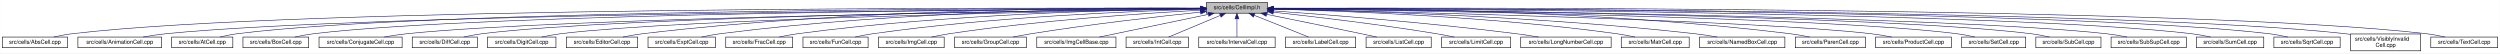
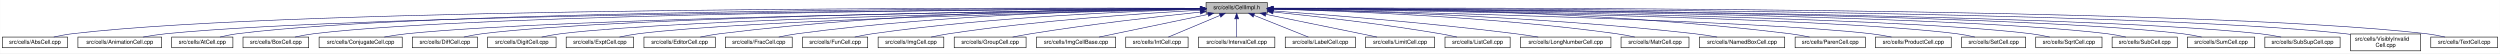
- <svg xmlns="http://www.w3.org/2000/svg" xmlns:xlink="http://www.w3.org/1999/xlink" width="4453pt" height="95pt" viewBox="0.00 0.00 4452.50 95.00">
+ <svg xmlns="http://www.w3.org/2000/svg" xmlns:xlink="http://www.w3.org/1999/xlink" width="4452pt" height="95pt" viewBox="0.00 0.00 4451.50 95.00">
  <g id="graph0" class="graph" transform="scale(1 1) rotate(0) translate(4 91)">
-     <polygon fill="white" stroke="transparent" points="-4,4 -4,-91 4448.5,-91 4448.5,4 -4,4" />
+     <polygon fill="white" stroke="transparent" points="-4,4 -4,-91 4447.5,-91 4447.5,4 -4,4" />
    <g id="node1" class="node">
      <g id="a_node1">
        <a xlink:title="Macros and types used only by cell implementations, not by cell users.">
-           <polygon fill="#bfbfbf" stroke="black" points="2144.5,-67.5 2144.5,-86.5 2253.5,-86.5 2253.5,-67.5 2144.5,-67.5" />
-           <text text-anchor="middle" x="2199" y="-74.5" font-family="Helvetica,sans-Serif" font-size="10.00">src/cells/CellImpl.h</text>
+           <polygon fill="#bfbfbf" stroke="black" points="2143.5,-67.5 2143.5,-86.5 2252.5,-86.5 2252.5,-67.5 2143.5,-67.5" />
+           <text text-anchor="middle" x="2198" y="-74.5" font-family="Helvetica,sans-Serif" font-size="10.00">src/cells/CellImpl.h</text>
        </a>
      </g>
    </g>
    <g id="node2" class="node">
      <g id="a_node2">
        <a xlink:href="AbsCell_8cpp.html" target="_top" xlink:title="This file defines the class AbsCell.">
          <polygon fill="white" stroke="black" points="0,-6 0,-25 116,-25 116,-6 0,-6" />
          <text text-anchor="middle" x="58" y="-13" font-family="Helvetica,sans-Serif" font-size="10.00">src/cells/AbsCell.cpp</text>
        </a>
      </g>
    </g>
    <g id="edge1" class="edge">
-       <path fill="none" stroke="midnightblue" d="M2134.12,-76.26C1828.21,-77.25 527.95,-78.53 125,-31 114.01,-29.7 102.16,-27.44 91.53,-25.07" />
-       <polygon fill="midnightblue" stroke="midnightblue" points="2134.17,-79.76 2144.16,-76.23 2134.15,-72.76 2134.17,-79.76" />
+       <path fill="none" stroke="midnightblue" d="M2133.15,-76.26C1827.39,-77.25 527.75,-78.51 125,-31 114.01,-29.7 102.16,-27.44 91.53,-25.07" />
+       <polygon fill="midnightblue" stroke="midnightblue" points="2133.2,-79.76 2143.18,-76.23 2133.17,-72.76 2133.2,-79.76" />
    </g>
    <g id="node3" class="node">
      <g id="a_node3">
        <a xlink:href="AnimationCell_8cpp.html" target="_top" xlink:title="This file defines the class AnimationCell.">
          <polygon fill="white" stroke="black" points="134.5,-6 134.5,-25 283.5,-25 283.5,-6 134.5,-6" />
          <text text-anchor="middle" x="209" y="-13" font-family="Helvetica,sans-Serif" font-size="10.00">src/cells/AnimationCell.cpp</text>
        </a>
      </g>
    </g>
    <g id="edge2" class="edge">
-       <path fill="none" stroke="midnightblue" d="M2133.81,-75.77C1842.83,-74.54 660.89,-67.37 292,-31 278.46,-29.67 263.81,-27.39 250.63,-25.03" />
-       <polygon fill="midnightblue" stroke="midnightblue" points="2134.17,-79.27 2144.19,-75.81 2134.2,-72.27 2134.17,-79.27" />
+       <path fill="none" stroke="midnightblue" d="M2132.84,-75.77C1842.02,-74.54 660.69,-67.35 292,-31 278.46,-29.67 263.81,-27.39 250.63,-25.03" />
+       <polygon fill="midnightblue" stroke="midnightblue" points="2133.2,-79.27 2143.22,-75.81 2133.23,-72.27 2133.2,-79.27" />
    </g>
    <g id="node4" class="node">
      <g id="a_node4">
        <a xlink:href="AtCell_8cpp.html" target="_top" xlink:title="This file defines the class AtCell.">
          <polygon fill="white" stroke="black" points="301.5,-6 301.5,-25 410.5,-25 410.5,-6 301.5,-6" />
          <text text-anchor="middle" x="356" y="-13" font-family="Helvetica,sans-Serif" font-size="10.00">src/cells/AtCell.cpp</text>
        </a>
      </g>
    </g>
    <g id="edge3" class="edge">
-       <path fill="none" stroke="midnightblue" d="M2134.04,-76.11C1855.48,-76.29 760.59,-74.18 419,-31 408.64,-29.69 397.5,-27.42 387.5,-25.06" />
-       <polygon fill="midnightblue" stroke="midnightblue" points="2134.38,-79.6 2144.38,-76.1 2134.38,-72.6 2134.38,-79.6" />
+       <path fill="none" stroke="midnightblue" d="M2133.08,-76.1C1854.67,-76.28 760.4,-74.16 419,-31 408.64,-29.69 397.5,-27.42 387.5,-25.06" />
+       <polygon fill="midnightblue" stroke="midnightblue" points="2133.41,-79.6 2143.41,-76.1 2133.41,-72.6 2133.41,-79.6" />
    </g>
    <g id="node5" class="node">
      <g id="a_node5">
        <a xlink:href="BoxCell_8cpp.html" target="_top" xlink:title="This file defines the class BoxCell.">
          <polygon fill="white" stroke="black" points="428.5,-6 428.5,-25 545.5,-25 545.5,-6 428.5,-6" />
          <text text-anchor="middle" x="487" y="-13" font-family="Helvetica,sans-Serif" font-size="10.00">src/cells/BoxCell.cpp</text>
        </a>
      </g>
    </g>
    <g id="edge4" class="edge">
-       <path fill="none" stroke="midnightblue" d="M2134.28,-75.81C1869.63,-74.78 868.87,-68.44 555,-31 543.85,-29.67 531.83,-27.39 521.04,-25.03" />
-       <polygon fill="midnightblue" stroke="midnightblue" points="2134.48,-79.31 2144.49,-75.85 2134.51,-72.31 2134.48,-79.31" />
+       <path fill="none" stroke="midnightblue" d="M2132.88,-75.81C1867.71,-74.77 868.51,-68.4 555,-31 543.85,-29.67 531.83,-27.39 521.04,-25.03" />
+       <polygon fill="midnightblue" stroke="midnightblue" points="2133.1,-79.31 2143.11,-75.84 2133.13,-72.31 2133.1,-79.31" />
    </g>
    <g id="node6" class="node">
      <g id="a_node6">
        <a xlink:href="ConjugateCell_8cpp.html" target="_top" xlink:title="This file defines the class ConjugateCell.">
          <polygon fill="white" stroke="black" points="564,-6 564,-25 712,-25 712,-6 564,-6" />
          <text text-anchor="middle" x="638" y="-13" font-family="Helvetica,sans-Serif" font-size="10.00">src/cells/ConjugateCell.cpp</text>
        </a>
      </g>
    </g>
    <g id="edge5" class="edge">
-       <path fill="none" stroke="midnightblue" d="M2134.02,-75.25C1886.3,-72.22 1001.1,-59.58 721,-31 707.61,-29.63 693.13,-27.38 680.06,-25.05" />
-       <polygon fill="midnightblue" stroke="midnightblue" points="2134.25,-78.76 2144.29,-75.38 2134.33,-71.76 2134.25,-78.76" />
+       <path fill="none" stroke="midnightblue" d="M2133.06,-75.25C1885.51,-72.22 1000.91,-59.57 721,-31 707.61,-29.63 693.13,-27.38 680.06,-25.05" />
+       <polygon fill="midnightblue" stroke="midnightblue" points="2133.29,-78.76 2143.33,-75.38 2133.37,-71.76 2133.29,-78.76" />
    </g>
    <g id="node7" class="node">
      <g id="a_node7">
        <a xlink:href="DiffCell_8cpp.html" target="_top" xlink:title="This file defines the class DiffCell.">
          <polygon fill="white" stroke="black" points="730,-6 730,-25 846,-25 846,-6 730,-6" />
          <text text-anchor="middle" x="788" y="-13" font-family="Helvetica,sans-Serif" font-size="10.00">src/cells/DiffCell.cpp</text>
        </a>
      </g>
    </g>
    <g id="edge6" class="edge">
-       <path fill="none" stroke="midnightblue" d="M2134.15,-75.37C1901.17,-72.88 1107,-62.23 855,-31 844.13,-29.65 832.42,-27.4 821.88,-25.07" />
-       <polygon fill="midnightblue" stroke="midnightblue" points="2134.45,-78.88 2144.49,-75.48 2134.53,-71.88 2134.45,-78.88" />
+       <path fill="none" stroke="midnightblue" d="M2133.15,-75.37C1900.28,-72.87 1106.8,-62.21 855,-31 844.13,-29.65 832.42,-27.4 821.88,-25.07" />
+       <polygon fill="midnightblue" stroke="midnightblue" points="2133.12,-78.87 2143.16,-75.48 2133.2,-71.87 2133.12,-78.87" />
    </g>
    <g id="node8" class="node">
      <g id="a_node8">
        <a xlink:href="DigitCell_8cpp.html" target="_top" xlink:title="This file defines the class DigitCell.">
          <polygon fill="white" stroke="black" points="864,-6 864,-25 986,-25 986,-6 864,-6" />
          <text text-anchor="middle" x="925" y="-13" font-family="Helvetica,sans-Serif" font-size="10.00">src/cells/DigitCell.cpp</text>
        </a>
      </g>
    </g>
    <g id="edge7" class="edge">
-       <path fill="none" stroke="midnightblue" d="M2134.1,-75C1917.19,-71.45 1218.46,-58.13 995,-31 983.67,-29.62 971.44,-27.36 960.42,-25.03" />
-       <polygon fill="midnightblue" stroke="midnightblue" points="2134.31,-78.51 2144.37,-75.17 2134.43,-71.51 2134.31,-78.51" />
+       <path fill="none" stroke="midnightblue" d="M2133.16,-75C1916.42,-71.44 1218.27,-58.11 995,-31 983.67,-29.62 971.44,-27.36 960.42,-25.03" />
+       <polygon fill="midnightblue" stroke="midnightblue" points="2133.36,-78.51 2143.41,-75.17 2133.47,-71.51 2133.36,-78.51" />
    </g>
    <g id="node9" class="node">
      <g id="a_node9">
-         <a xlink:href="EditorCell_8cpp.html" target="_top" xlink:title="This file defines the class EditorCell.">
-           <polygon fill="white" stroke="black" points="1004.5,-6 1004.5,-25 1131.5,-25 1131.5,-6 1004.5,-6" />
-           <text text-anchor="middle" x="1068" y="-13" font-family="Helvetica,sans-Serif" font-size="10.00">src/cells/EditorCell.cpp</text>
+         <a xlink:href="ExptCell_8cpp.html" target="_top" xlink:title="This file defines the class ExptCell.">
+           <polygon fill="white" stroke="black" points="1004,-6 1004,-25 1124,-25 1124,-6 1004,-6" />
+           <text text-anchor="middle" x="1064" y="-13" font-family="Helvetica,sans-Serif" font-size="10.00">src/cells/ExptCell.cpp</text>
        </a>
      </g>
    </g>
    <g id="edge8" class="edge">
-       <path fill="none" stroke="midnightblue" d="M2134.21,-76.69C1968.36,-77.73 1515.13,-75.84 1141,-31 1129.33,-29.6 1116.73,-27.36 1105.34,-25.06" />
-       <polygon fill="midnightblue" stroke="midnightblue" points="2134.28,-80.19 2144.25,-76.63 2134.23,-73.19 2134.28,-80.19" />
+       <path fill="none" stroke="midnightblue" d="M2133.25,-74.67C1933.43,-70.32 1328.15,-55.46 1133,-31 1121.83,-29.6 1109.77,-27.33 1098.91,-25" />
+       <polygon fill="midnightblue" stroke="midnightblue" points="2133.23,-78.17 2143.3,-74.88 2133.38,-71.17 2133.23,-78.17" />
    </g>
    <g id="node10" class="node">
      <g id="a_node10">
-         <a xlink:href="ExptCell_8cpp.html" target="_top" xlink:title="This file defines the class ExptCell.">
-           <polygon fill="white" stroke="black" points="1150,-6 1150,-25 1270,-25 1270,-6 1150,-6" />
-           <text text-anchor="middle" x="1210" y="-13" font-family="Helvetica,sans-Serif" font-size="10.00">src/cells/ExptCell.cpp</text>
+         <a xlink:href="EditorCell_8cpp.html" target="_top" xlink:title="This file defines the class EditorCell.">
+           <polygon fill="white" stroke="black" points="1142.5,-6 1142.5,-25 1269.5,-25 1269.5,-6 1142.5,-6" />
+           <text text-anchor="middle" x="1206" y="-13" font-family="Helvetica,sans-Serif" font-size="10.00">src/cells/EditorCell.cpp</text>
        </a>
      </g>
    </g>
    <g id="edge9" class="edge">
-       <path fill="none" stroke="midnightblue" d="M2134.29,-76.34C1983.63,-76.38 1598,-72.06 1279,-31 1267.95,-29.58 1256.04,-27.33 1245.27,-25.03" />
-       <polygon fill="midnightblue" stroke="midnightblue" points="2134.3,-79.84 2144.29,-76.33 2134.29,-72.84 2134.3,-79.84" />
+       <path fill="none" stroke="midnightblue" d="M2133.31,-76.16C1982.7,-75.8 1597.17,-70.72 1278,-31 1266.49,-29.57 1254.06,-27.32 1242.82,-25.02" />
+       <polygon fill="midnightblue" stroke="midnightblue" points="2133.31,-79.66 2143.31,-76.18 2133.32,-72.66 2133.31,-79.66" />
    </g>
    <g id="node11" class="node">
      <g id="a_node11">
        <a xlink:href="FracCell_8cpp.html" target="_top" xlink:title="This file defines the class FracCell.">
-           <polygon fill="white" stroke="black" points="1288.5,-6 1288.5,-25 1407.5,-25 1407.5,-6 1288.5,-6" />
-           <text text-anchor="middle" x="1348" y="-13" font-family="Helvetica,sans-Serif" font-size="10.00">src/cells/FracCell.cpp</text>
+           <polygon fill="white" stroke="black" points="1287.5,-6 1287.5,-25 1406.5,-25 1406.5,-6 1287.5,-6" />
+           <text text-anchor="middle" x="1347" y="-13" font-family="Helvetica,sans-Serif" font-size="10.00">src/cells/FracCell.cpp</text>
        </a>
      </g>
    </g>
    <g id="edge10" class="edge">
-       <path fill="none" stroke="midnightblue" d="M2134.09,-75.54C1999.7,-73.87 1681.4,-66.19 1417,-31 1406.08,-29.55 1394.31,-27.32 1383.64,-25.05" />
-       <polygon fill="midnightblue" stroke="midnightblue" points="2134.18,-79.04 2144.22,-75.66 2134.26,-72.04 2134.18,-79.04" />
+       <path fill="none" stroke="midnightblue" d="M2133.09,-75.54C1998.7,-73.87 1680.4,-66.19 1416,-31 1405.08,-29.55 1393.31,-27.32 1382.64,-25.05" />
+       <polygon fill="midnightblue" stroke="midnightblue" points="2133.18,-79.04 2143.22,-75.66 2133.26,-72.04 2133.18,-79.04" />
    </g>
    <g id="node12" class="node">
      <g id="a_node12">
        <a xlink:href="FunCell_8cpp.html" target="_top" xlink:title="This file defines the class FunCell.">
-           <polygon fill="white" stroke="black" points="1426,-6 1426,-25 1542,-25 1542,-6 1426,-6" />
-           <text text-anchor="middle" x="1484" y="-13" font-family="Helvetica,sans-Serif" font-size="10.00">src/cells/FunCell.cpp</text>
+           <polygon fill="white" stroke="black" points="1425,-6 1425,-25 1541,-25 1541,-6 1425,-6" />
+           <text text-anchor="middle" x="1483" y="-13" font-family="Helvetica,sans-Serif" font-size="10.00">src/cells/FunCell.cpp</text>
        </a>
      </g>
    </g>
    <g id="edge11" class="edge">
-       <path fill="none" stroke="midnightblue" d="M2133.87,-74.57C2016.72,-71.32 1762.88,-61.12 1551,-31 1540.51,-29.51 1529.22,-27.3 1518.95,-25.06" />
-       <polygon fill="midnightblue" stroke="midnightblue" points="2134.01,-78.08 2144.1,-74.85 2134.2,-71.08 2134.01,-78.08" />
+       <path fill="none" stroke="midnightblue" d="M2132.87,-74.57C2015.72,-71.32 1761.88,-61.12 1550,-31 1539.51,-29.51 1528.22,-27.3 1517.95,-25.06" />
+       <polygon fill="midnightblue" stroke="midnightblue" points="2133.01,-78.08 2143.1,-74.85 2133.2,-71.08 2133.01,-78.08" />
    </g>
    <g id="node13" class="node">
      <g id="a_node13">
        <a xlink:href="ImgCell_8cpp.html" target="_top" xlink:title="This file defines the class ImgCell.">
-           <polygon fill="white" stroke="black" points="1560.5,-6 1560.5,-25 1677.5,-25 1677.5,-6 1560.5,-6" />
-           <text text-anchor="middle" x="1619" y="-13" font-family="Helvetica,sans-Serif" font-size="10.00">src/cells/ImgCell.cpp</text>
+           <polygon fill="white" stroke="black" points="1559.5,-6 1559.5,-25 1676.5,-25 1676.5,-6 1559.5,-6" />
+           <text text-anchor="middle" x="1618" y="-13" font-family="Helvetica,sans-Serif" font-size="10.00">src/cells/ImgCell.cpp</text>
        </a>
      </g>
    </g>
    <g id="edge12" class="edge">
-       <path fill="none" stroke="midnightblue" d="M2134.19,-72.85C2036.72,-67.54 1846.8,-54.97 1687,-31 1676.5,-29.42 1665.18,-27.22 1654.85,-25" />
-       <polygon fill="midnightblue" stroke="midnightblue" points="2134.01,-76.35 2144.18,-73.39 2134.38,-69.36 2134.01,-76.35" />
+       <path fill="none" stroke="midnightblue" d="M2133.19,-72.85C2035.72,-67.54 1845.8,-54.97 1686,-31 1675.5,-29.42 1664.18,-27.22 1653.85,-25" />
+       <polygon fill="midnightblue" stroke="midnightblue" points="2133.01,-76.35 2143.18,-73.39 2133.38,-69.36 2133.01,-76.35" />
    </g>
    <g id="node14" class="node">
      <g id="a_node14">
        <a xlink:href="GroupCell_8cpp.html" target="_top" xlink:title="This file defines the class GroupCell.">
-           <polygon fill="white" stroke="black" points="1696,-6 1696,-25 1824,-25 1824,-6 1696,-6" />
-           <text text-anchor="middle" x="1760" y="-13" font-family="Helvetica,sans-Serif" font-size="10.00">src/cells/GroupCell.cpp</text>
+           <polygon fill="white" stroke="black" points="1695,-6 1695,-25 1823,-25 1823,-6 1695,-6" />
+           <text text-anchor="middle" x="1759" y="-13" font-family="Helvetica,sans-Serif" font-size="10.00">src/cells/GroupCell.cpp</text>
        </a>
      </g>
    </g>
    <g id="edge13" class="edge">
-       <path fill="none" stroke="midnightblue" d="M2134.25,-69.5C2060.94,-61.8 1938.05,-47.87 1833,-31 1822.28,-29.28 1810.74,-27.13 1800.07,-25.01" />
-       <polygon fill="midnightblue" stroke="midnightblue" points="2133.95,-72.99 2144.26,-70.54 2134.67,-66.02 2133.95,-72.99" />
+       <path fill="none" stroke="midnightblue" d="M2133.25,-69.5C2059.94,-61.8 1937.05,-47.87 1832,-31 1821.28,-29.28 1809.74,-27.13 1799.07,-25.01" />
+       <polygon fill="midnightblue" stroke="midnightblue" points="2132.95,-72.99 2143.26,-70.54 2133.67,-66.02 2132.95,-72.99" />
    </g>
    <g id="node15" class="node">
      <g id="a_node15">
        <a xlink:href="ImgCellBase_8cpp.html" target="_top" xlink:title="This file defines the class ImgCellBase.">
-           <polygon fill="white" stroke="black" points="1842.5,-6 1842.5,-25 1983.5,-25 1983.5,-6 1842.5,-6" />
-           <text text-anchor="middle" x="1913" y="-13" font-family="Helvetica,sans-Serif" font-size="10.00">src/cells/ImgCellBase.cpp</text>
+           <polygon fill="white" stroke="black" points="1841.5,-6 1841.5,-25 1982.5,-25 1982.5,-6 1841.5,-6" />
+           <text text-anchor="middle" x="1912" y="-13" font-family="Helvetica,sans-Serif" font-size="10.00">src/cells/ImgCellBase.cpp</text>
        </a>
      </g>
    </g>
    <g id="edge14" class="edge">
-       <path fill="none" stroke="midnightblue" d="M2148.06,-65.4C2092.61,-53.87 2005.05,-35.65 1953.9,-25.01" />
-       <polygon fill="midnightblue" stroke="midnightblue" points="2147.52,-68.86 2158.02,-67.48 2148.95,-62.01 2147.52,-68.86" />
+       <path fill="none" stroke="midnightblue" d="M2147.06,-65.4C2091.61,-53.87 2004.05,-35.65 1952.9,-25.01" />
+       <polygon fill="midnightblue" stroke="midnightblue" points="2146.52,-68.86 2157.02,-67.48 2147.95,-62.01 2146.52,-68.86" />
    </g>
    <g id="node16" class="node">
      <g id="a_node16">
        <a xlink:href="IntCell_8cpp.html" target="_top" xlink:title="This file defines the class IntCell.">
-           <polygon fill="white" stroke="black" points="2001.5,-6 2001.5,-25 2112.5,-25 2112.5,-6 2001.5,-6" />
-           <text text-anchor="middle" x="2057" y="-13" font-family="Helvetica,sans-Serif" font-size="10.00">src/cells/IntCell.cpp</text>
+           <polygon fill="white" stroke="black" points="2000.5,-6 2000.5,-25 2111.5,-25 2111.5,-6 2000.5,-6" />
+           <text text-anchor="middle" x="2056" y="-13" font-family="Helvetica,sans-Serif" font-size="10.00">src/cells/IntCell.cpp</text>
        </a>
      </g>
    </g>
    <g id="edge15" class="edge">
-       <path fill="none" stroke="midnightblue" d="M2169.12,-63.48C2141.54,-51.92 2101.33,-35.08 2077.31,-25.01" />
-       <polygon fill="midnightblue" stroke="midnightblue" points="2168.08,-66.84 2178.65,-67.48 2170.78,-60.38 2168.08,-66.84" />
+       <path fill="none" stroke="midnightblue" d="M2168.12,-63.48C2140.54,-51.92 2100.33,-35.08 2076.31,-25.01" />
+       <polygon fill="midnightblue" stroke="midnightblue" points="2167.08,-66.84 2177.65,-67.48 2169.78,-60.38 2167.08,-66.84" />
    </g>
    <g id="node17" class="node">
      <g id="a_node17">
        <a xlink:href="IntervalCell_8cpp.html" target="_top" xlink:title="This file defines the class IntervalCell.">
-           <polygon fill="white" stroke="black" points="2131,-6 2131,-25 2267,-25 2267,-6 2131,-6" />
-           <text text-anchor="middle" x="2199" y="-13" font-family="Helvetica,sans-Serif" font-size="10.00">src/cells/IntervalCell.cpp</text>
+           <polygon fill="white" stroke="black" points="2130,-6 2130,-25 2266,-25 2266,-6 2130,-6" />
+           <text text-anchor="middle" x="2198" y="-13" font-family="Helvetica,sans-Serif" font-size="10.00">src/cells/IntervalCell.cpp</text>
        </a>
      </g>
    </g>
    <g id="edge16" class="edge">
-       <path fill="none" stroke="midnightblue" d="M2199,-57.32C2199,-46.5 2199,-33.4 2199,-25.01" />
-       <polygon fill="midnightblue" stroke="midnightblue" points="2195.5,-57.48 2199,-67.48 2202.5,-57.48 2195.5,-57.48" />
+       <path fill="none" stroke="midnightblue" d="M2198,-57.32C2198,-46.5 2198,-33.4 2198,-25.01" />
+       <polygon fill="midnightblue" stroke="midnightblue" points="2194.5,-57.48 2198,-67.48 2201.5,-57.48 2194.5,-57.48" />
    </g>
    <g id="node18" class="node">
      <g id="a_node18">
        <a xlink:href="LabelCell_8cpp.html" target="_top" xlink:title="This file defines the class LabelCell.">
-           <polygon fill="white" stroke="black" points="2285.5,-6 2285.5,-25 2410.5,-25 2410.5,-6 2285.5,-6" />
-           <text text-anchor="middle" x="2348" y="-13" font-family="Helvetica,sans-Serif" font-size="10.00">src/cells/LabelCell.cpp</text>
+           <polygon fill="white" stroke="black" points="2284.5,-6 2284.5,-25 2409.5,-25 2409.5,-6 2284.5,-6" />
+           <text text-anchor="middle" x="2347" y="-13" font-family="Helvetica,sans-Serif" font-size="10.00">src/cells/LabelCell.cpp</text>
        </a>
      </g>
    </g>
    <g id="edge17" class="edge">
-       <path fill="none" stroke="midnightblue" d="M2229.97,-63.63C2258.92,-52.07 2301.37,-35.12 2326.69,-25.01" />
-       <polygon fill="midnightblue" stroke="midnightblue" points="2228.34,-60.52 2220.35,-67.48 2230.93,-67.02 2228.34,-60.52" />
+       <path fill="none" stroke="midnightblue" d="M2228.97,-63.63C2257.92,-52.07 2300.37,-35.12 2325.69,-25.01" />
+       <polygon fill="midnightblue" stroke="midnightblue" points="2227.34,-60.52 2219.35,-67.48 2229.93,-67.02 2227.34,-60.52" />
    </g>
    <g id="node19" class="node">
      <g id="a_node19">
-         <a xlink:href="ListCell_8cpp.html" target="_top" xlink:title="This file defines the class ListCell.">
-           <polygon fill="white" stroke="black" points="2429,-6 2429,-25 2545,-25 2545,-6 2429,-6" />
-           <text text-anchor="middle" x="2487" y="-13" font-family="Helvetica,sans-Serif" font-size="10.00">src/cells/ListCell.cpp</text>
+         <a xlink:href="LimitCell_8cpp.html" target="_top" xlink:title="This file defines the class LimitCell.">
+           <polygon fill="white" stroke="black" points="2427.5,-6 2427.5,-25 2550.5,-25 2550.5,-6 2427.5,-6" />
+           <text text-anchor="middle" x="2489" y="-13" font-family="Helvetica,sans-Serif" font-size="10.00">src/cells/LimitCell.cpp</text>
        </a>
      </g>
    </g>
    <g id="edge18" class="edge">
-       <path fill="none" stroke="midnightblue" d="M2251.88,-65.42C2296.68,-56.42 2362.59,-43.06 2420,-31 2429.08,-29.09 2438.85,-27 2448.05,-25.01" />
-       <polygon fill="midnightblue" stroke="midnightblue" points="2250.93,-62.04 2241.81,-67.44 2252.31,-68.91 2250.93,-62.04" />
+       <path fill="none" stroke="midnightblue" d="M2250.02,-65.46C2294.82,-56.37 2361.18,-42.88 2419,-31 2428.36,-29.08 2438.42,-27 2447.92,-25.03" />
+       <polygon fill="midnightblue" stroke="midnightblue" points="2249.07,-62.08 2239.96,-67.5 2250.46,-68.94 2249.07,-62.08" />
    </g>
    <g id="node20" class="node">
      <g id="a_node20">
-         <a xlink:href="LimitCell_8cpp.html" target="_top" xlink:title="This file defines the class LimitCell.">
-           <polygon fill="white" stroke="black" points="2563.5,-6 2563.5,-25 2686.5,-25 2686.5,-6 2563.5,-6" />
-           <text text-anchor="middle" x="2625" y="-13" font-family="Helvetica,sans-Serif" font-size="10.00">src/cells/LimitCell.cpp</text>
+         <a xlink:href="ListCell_8cpp.html" target="_top" xlink:title="This file defines the class ListCell.">
+           <polygon fill="white" stroke="black" points="2569,-6 2569,-25 2685,-25 2685,-6 2569,-6" />
+           <text text-anchor="middle" x="2627" y="-13" font-family="Helvetica,sans-Serif" font-size="10.00">src/cells/ListCell.cpp</text>
        </a>
      </g>
    </g>
    <g id="edge19" class="edge">
-       <path fill="none" stroke="midnightblue" d="M2263.79,-69.27C2335.12,-61.52 2453.08,-47.68 2554,-31 2564.43,-29.28 2575.65,-27.12 2586.04,-25.01" />
-       <polygon fill="midnightblue" stroke="midnightblue" points="2263.18,-65.82 2253.62,-70.37 2263.93,-72.78 2263.18,-65.82" />
+       <path fill="none" stroke="midnightblue" d="M2263.17,-69.67C2335.84,-62.21 2456.75,-48.55 2560,-31 2569.86,-29.32 2580.46,-27.19 2590.25,-25.07" />
+       <polygon fill="midnightblue" stroke="midnightblue" points="2262.4,-66.23 2252.8,-70.73 2263.11,-73.2 2262.4,-66.23" />
    </g>
    <g id="node21" class="node">
      <g id="a_node21">
        <a xlink:href="LongNumberCell_8cpp.html" target="_top" xlink:title="This file defines the class LongNumberCell.">
-           <polygon fill="white" stroke="black" points="2704.5,-6 2704.5,-25 2865.5,-25 2865.5,-6 2704.5,-6" />
-           <text text-anchor="middle" x="2785" y="-13" font-family="Helvetica,sans-Serif" font-size="10.00">src/cells/LongNumberCell.cpp</text>
+           <polygon fill="white" stroke="black" points="2703.5,-6 2703.5,-25 2864.5,-25 2864.5,-6 2703.5,-6" />
+           <text text-anchor="middle" x="2784" y="-13" font-family="Helvetica,sans-Serif" font-size="10.00">src/cells/LongNumberCell.cpp</text>
        </a>
      </g>
    </g>
    <g id="edge20" class="edge">
-       <path fill="none" stroke="midnightblue" d="M2263.58,-71.63C2358.54,-64.87 2541.34,-50.58 2696,-31 2709.2,-29.33 2723.45,-27.17 2736.59,-25.03" />
-       <polygon fill="midnightblue" stroke="midnightblue" points="2263.29,-68.14 2253.56,-72.34 2263.78,-75.12 2263.29,-68.14" />
+       <path fill="none" stroke="midnightblue" d="M2262.83,-71.56C2357.7,-64.73 2539.84,-50.39 2694,-31 2707.35,-29.32 2721.75,-27.16 2735.04,-25.02" />
+       <polygon fill="midnightblue" stroke="midnightblue" points="2262.54,-68.07 2252.81,-72.27 2263.04,-75.05 2262.54,-68.07" />
    </g>
    <g id="node22" class="node">
      <g id="a_node22">
        <a xlink:href="MatrCell_8cpp.html" target="_top" xlink:title="This file defines the class MatrCell.">
-           <polygon fill="white" stroke="black" points="2883.5,-6 2883.5,-25 3004.5,-25 3004.5,-6 2883.5,-6" />
-           <text text-anchor="middle" x="2944" y="-13" font-family="Helvetica,sans-Serif" font-size="10.00">src/cells/MatrCell.cpp</text>
+           <polygon fill="white" stroke="black" points="2882.5,-6 2882.5,-25 3003.5,-25 3003.5,-6 2882.5,-6" />
+           <text text-anchor="middle" x="2943" y="-13" font-family="Helvetica,sans-Serif" font-size="10.00">src/cells/MatrCell.cpp</text>
        </a>
      </g>
    </g>
    <g id="edge21" class="edge">
-       <path fill="none" stroke="midnightblue" d="M2263.77,-74.72C2384.51,-71.65 2651.95,-61.7 2875,-31 2885.79,-29.51 2897.42,-27.31 2908,-25.06" />
-       <polygon fill="midnightblue" stroke="midnightblue" points="2263.5,-71.22 2253.59,-74.97 2263.67,-78.22 2263.5,-71.22" />
+       <path fill="none" stroke="midnightblue" d="M2262.77,-74.72C2383.51,-71.65 2650.95,-61.7 2874,-31 2884.79,-29.51 2896.42,-27.31 2907,-25.06" />
+       <polygon fill="midnightblue" stroke="midnightblue" points="2262.5,-71.22 2252.59,-74.97 2262.67,-78.22 2262.5,-71.22" />
    </g>
    <g id="node23" class="node">
      <g id="a_node23">
        <a xlink:href="NamedBoxCell_8cpp.html" target="_top" xlink:title="This file defines the class NamedBoxCell.">
-           <polygon fill="white" stroke="black" points="3023,-6 3023,-25 3175,-25 3175,-6 3023,-6" />
-           <text text-anchor="middle" x="3099" y="-13" font-family="Helvetica,sans-Serif" font-size="10.00">src/cells/NamedBoxCell.cpp</text>
+           <polygon fill="white" stroke="black" points="3022,-6 3022,-25 3174,-25 3174,-6 3022,-6" />
+           <text text-anchor="middle" x="3098" y="-13" font-family="Helvetica,sans-Serif" font-size="10.00">src/cells/NamedBoxCell.cpp</text>
        </a>
      </g>
    </g>
    <g id="edge22" class="edge">
-       <path fill="none" stroke="midnightblue" d="M2263.95,-74.92C2402.29,-72.07 2736.08,-62.27 3014,-31 3027.24,-29.51 3041.55,-27.3 3054.58,-25.06" />
-       <polygon fill="midnightblue" stroke="midnightblue" points="2263.47,-71.43 2253.54,-75.13 2263.61,-78.43 2263.47,-71.43" />
+       <path fill="none" stroke="midnightblue" d="M2262.95,-74.92C2401.29,-72.07 2735.08,-62.27 3013,-31 3026.24,-29.51 3040.55,-27.3 3053.58,-25.06" />
+       <polygon fill="midnightblue" stroke="midnightblue" points="2262.47,-71.43 2252.54,-75.13 2262.61,-78.43 2262.47,-71.43" />
    </g>
    <g id="node24" class="node">
      <g id="a_node24">
        <a xlink:href="ParenCell_8cpp.html" target="_top" xlink:title="This file defines the class ParenCell.">
-           <polygon fill="white" stroke="black" points="3193.5,-6 3193.5,-25 3318.5,-25 3318.5,-6 3193.5,-6" />
-           <text text-anchor="middle" x="3256" y="-13" font-family="Helvetica,sans-Serif" font-size="10.00">src/cells/ParenCell.cpp</text>
+           <polygon fill="white" stroke="black" points="3192.5,-6 3192.5,-25 3317.5,-25 3317.5,-6 3192.5,-6" />
+           <text text-anchor="middle" x="3255" y="-13" font-family="Helvetica,sans-Serif" font-size="10.00">src/cells/ParenCell.cpp</text>
        </a>
      </g>
    </g>
    <g id="edge23" class="edge">
-       <path fill="none" stroke="midnightblue" d="M2263.73,-76.46C2421.64,-76.84 2839.01,-73.37 3184,-31 3195.52,-29.59 3207.94,-27.34 3219.18,-25.04" />
-       <polygon fill="midnightblue" stroke="midnightblue" points="2263.71,-72.96 2253.7,-76.43 2263.69,-79.96 2263.71,-72.96" />
+       <path fill="none" stroke="midnightblue" d="M2262.73,-76.46C2420.64,-76.84 2838.01,-73.37 3183,-31 3194.52,-29.59 3206.94,-27.34 3218.18,-25.04" />
+       <polygon fill="midnightblue" stroke="midnightblue" points="2262.71,-72.96 2252.7,-76.43 2262.69,-79.96 2262.71,-72.96" />
    </g>
    <g id="node25" class="node">
      <g id="a_node25">
        <a xlink:href="ProductCell_8cpp.html" target="_top" xlink:title="This file defines the class ProductCell.">
-           <polygon fill="white" stroke="black" points="3336.5,-6 3336.5,-25 3471.5,-25 3471.5,-6 3336.5,-6" />
-           <text text-anchor="middle" x="3404" y="-13" font-family="Helvetica,sans-Serif" font-size="10.00">src/cells/ProductCell.cpp</text>
+           <polygon fill="white" stroke="black" points="3335.5,-6 3335.5,-25 3470.5,-25 3470.5,-6 3335.5,-6" />
+           <text text-anchor="middle" x="3403" y="-13" font-family="Helvetica,sans-Serif" font-size="10.00">src/cells/ProductCell.cpp</text>
        </a>
      </g>
    </g>
    <g id="edge24" class="edge">
-       <path fill="none" stroke="midnightblue" d="M2263.68,-74.69C2471.31,-70.28 3119.58,-54.9 3328,-31 3340.14,-29.61 3353.26,-27.37 3365.12,-25.07" />
-       <polygon fill="midnightblue" stroke="midnightblue" points="2263.47,-71.19 2253.54,-74.9 2263.62,-78.19 2263.47,-71.19" />
+       <path fill="none" stroke="midnightblue" d="M2262.68,-74.69C2470.31,-70.28 3118.58,-54.9 3327,-31 3339.14,-29.61 3352.26,-27.37 3364.12,-25.07" />
+       <polygon fill="midnightblue" stroke="midnightblue" points="2262.47,-71.19 2252.54,-74.9 2262.62,-78.19 2262.47,-71.19" />
    </g>
    <g id="node26" class="node">
      <g id="a_node26">
        <a xlink:href="SetCell_8cpp.html" target="_top" xlink:title="This file defines the class SetCell.">
-           <polygon fill="white" stroke="black" points="3490,-6 3490,-25 3604,-25 3604,-6 3490,-6" />
-           <text text-anchor="middle" x="3547" y="-13" font-family="Helvetica,sans-Serif" font-size="10.00">src/cells/SetCell.cpp</text>
+           <polygon fill="white" stroke="black" points="3489,-6 3489,-25 3603,-25 3603,-6 3489,-6" />
+           <text text-anchor="middle" x="3546" y="-13" font-family="Helvetica,sans-Serif" font-size="10.00">src/cells/SetCell.cpp</text>
        </a>
      </g>
    </g>
    <g id="edge25" class="edge">
-       <path fill="none" stroke="midnightblue" d="M2263.53,-75.28C2489.11,-72.53 3241.63,-61.24 3481,-31 3491.71,-29.65 3503.24,-27.39 3513.63,-25.06" />
-       <polygon fill="midnightblue" stroke="midnightblue" points="2263.46,-71.78 2253.51,-75.4 2263.55,-78.78 2263.46,-71.78" />
+       <path fill="none" stroke="midnightblue" d="M2262.53,-75.28C2488.11,-72.53 3240.63,-61.24 3480,-31 3490.71,-29.65 3502.24,-27.39 3512.63,-25.06" />
+       <polygon fill="midnightblue" stroke="midnightblue" points="2262.46,-71.78 2252.51,-75.4 2262.55,-78.78 2262.46,-71.78" />
    </g>
    <g id="node27" class="node">
      <g id="a_node27">
-         <a xlink:href="SubCell_8cpp.html" target="_top" xlink:title="This file defines the class SubCell.">
-           <polygon fill="white" stroke="black" points="3622,-6 3622,-25 3738,-25 3738,-6 3622,-6" />
-           <text text-anchor="middle" x="3680" y="-13" font-family="Helvetica,sans-Serif" font-size="10.00">src/cells/SubCell.cpp</text>
+         <a xlink:href="SqrtCell_8cpp.html" target="_top" xlink:title="This file defines the class SqrtCell.">
+           <polygon fill="white" stroke="black" points="3621,-6 3621,-25 3739,-25 3739,-6 3621,-6" />
+           <text text-anchor="middle" x="3680" y="-13" font-family="Helvetica,sans-Serif" font-size="10.00">src/cells/SqrtCell.cpp</text>
        </a>
      </g>
    </g>
    <g id="edge26" class="edge">
-       <path fill="none" stroke="midnightblue" d="M2263.98,-75.5C2504.88,-73.39 3346.68,-63.78 3613,-31 3623.99,-29.65 3635.83,-27.36 3646.46,-25" />
-       <polygon fill="midnightblue" stroke="midnightblue" points="2263.61,-72 2253.64,-75.59 2263.67,-79 2263.61,-72" />
+       <path fill="none" stroke="midnightblue" d="M2262.98,-75.47C2503.87,-73.27 3345.63,-63.38 3612,-31 3623.14,-29.65 3635.17,-27.36 3645.96,-25" />
+       <polygon fill="midnightblue" stroke="midnightblue" points="2262.61,-71.97 2252.64,-75.56 2262.67,-78.97 2262.61,-71.97" />
    </g>
    <g id="node28" class="node">
      <g id="a_node28">
-         <a xlink:href="SubSupCell_8cpp.html" target="_top" xlink:title="This file defines the class SubSupCell.">
-           <polygon fill="white" stroke="black" points="3756,-6 3756,-25 3890,-25 3890,-6 3756,-6" />
-           <text text-anchor="middle" x="3823" y="-13" font-family="Helvetica,sans-Serif" font-size="10.00">src/cells/SubSupCell.cpp</text>
+         <a xlink:href="SubCell_8cpp.html" target="_top" xlink:title="This file defines the class SubCell.">
+           <polygon fill="white" stroke="black" points="3757,-6 3757,-25 3873,-25 3873,-6 3757,-6" />
+           <text text-anchor="middle" x="3815" y="-13" font-family="Helvetica,sans-Serif" font-size="10.00">src/cells/SubCell.cpp</text>
        </a>
      </g>
    </g>
    <g id="edge27" class="edge">
-       <path fill="none" stroke="midnightblue" d="M2264.1,-75.49C2519.4,-73.28 3452.73,-63.14 3747,-31 3759.28,-29.66 3772.56,-27.41 3784.52,-25.08" />
-       <polygon fill="midnightblue" stroke="midnightblue" points="2263.84,-71.99 2253.87,-75.58 2263.9,-78.99 2263.84,-71.99" />
+       <path fill="none" stroke="midnightblue" d="M2262.78,-75.71C2517.88,-74.32 3453.61,-66.82 3748,-31 3758.99,-29.66 3770.83,-27.38 3781.47,-25.02" />
+       <polygon fill="midnightblue" stroke="midnightblue" points="2262.54,-72.21 2252.56,-75.76 2262.58,-79.21 2262.54,-72.21" />
    </g>
    <g id="node29" class="node">
      <g id="a_node29">
        <a xlink:href="SumCell_8cpp.html" target="_top" xlink:title="This file defines the class SumCell.">
-           <polygon fill="white" stroke="black" points="3908,-6 3908,-25 4028,-25 4028,-6 3908,-6" />
-           <text text-anchor="middle" x="3968" y="-13" font-family="Helvetica,sans-Serif" font-size="10.00">src/cells/SumCell.cpp</text>
+           <polygon fill="white" stroke="black" points="3891,-6 3891,-25 4011,-25 4011,-6 3891,-6" />
+           <text text-anchor="middle" x="3951" y="-13" font-family="Helvetica,sans-Serif" font-size="10.00">src/cells/SumCell.cpp</text>
        </a>
      </g>
    </g>
    <g id="edge28" class="edge">
-       <path fill="none" stroke="midnightblue" d="M2263.7,-75.85C2533.93,-74.99 3573.48,-69.19 3899,-31 3910.31,-29.67 3922.5,-27.4 3933.45,-25.04" />
-       <polygon fill="midnightblue" stroke="midnightblue" points="2263.65,-72.35 2253.66,-75.88 2263.67,-79.35 2263.65,-72.35" />
+       <path fill="none" stroke="midnightblue" d="M2262.93,-75.83C2531.94,-74.89 3559.89,-68.83 3882,-31 3893.31,-29.67 3905.5,-27.4 3916.45,-25.03" />
+       <polygon fill="midnightblue" stroke="midnightblue" points="2262.55,-72.33 2252.56,-75.87 2262.57,-79.33 2262.55,-72.33" />
    </g>
    <g id="node30" class="node">
      <g id="a_node30">
-         <a xlink:href="SqrtCell_8cpp.html" target="_top" xlink:title="This file defines the class SqrtCell.">
-           <polygon fill="white" stroke="black" points="4046,-6 4046,-25 4164,-25 4164,-6 4046,-6" />
-           <text text-anchor="middle" x="4105" y="-13" font-family="Helvetica,sans-Serif" font-size="10.00">src/cells/SqrtCell.cpp</text>
+         <a xlink:href="SubSupCell_8cpp.html" target="_top" xlink:title="This file defines the class SubSupCell.">
+           <polygon fill="white" stroke="black" points="4029,-6 4029,-25 4163,-25 4163,-6 4029,-6" />
+           <text text-anchor="middle" x="4096" y="-13" font-family="Helvetica,sans-Serif" font-size="10.00">src/cells/SubSupCell.cpp</text>
        </a>
      </g>
    </g>
    <g id="edge29" class="edge">
-       <path fill="none" stroke="midnightblue" d="M2263.73,-76.03C2547.49,-75.89 3682.97,-72.71 4037,-31 4048.15,-29.69 4060.17,-27.41 4070.96,-25.05" />
-       <polygon fill="midnightblue" stroke="midnightblue" points="2263.61,-72.53 2253.61,-76.03 2263.61,-79.53 2263.61,-72.53" />
+       <path fill="none" stroke="midnightblue" d="M2262.62,-75.82C2544.59,-74.84 3668.82,-68.58 4020,-31 4032.42,-29.67 4045.85,-27.39 4057.91,-25.03" />
+       <polygon fill="midnightblue" stroke="midnightblue" points="2262.54,-72.32 2252.55,-75.86 2262.56,-79.32 2262.54,-72.32" />
    </g>
    <g id="node31" class="node">
      <g id="a_node31">
        <a xlink:href="VisiblyInvalidCell_8cpp.html" target="_top" xlink:title="This file defines the class VisiblyInvalidCell.">
-           <polygon fill="white" stroke="black" points="4182.5,-0.5 4182.5,-30.5 4307.5,-30.5 4307.5,-0.5 4182.5,-0.5" />
-           <text text-anchor="start" x="4190.5" y="-18.5" font-family="Helvetica,sans-Serif" font-size="10.00">src/cells/VisiblyInvalid</text>
-           <text text-anchor="middle" x="4245" y="-7.5" font-family="Helvetica,sans-Serif" font-size="10.00">Cell.cpp</text>
+           <polygon fill="white" stroke="black" points="4181.5,-0.5 4181.5,-30.5 4306.5,-30.5 4306.5,-0.5 4181.5,-0.5" />
+           <text text-anchor="start" x="4189.5" y="-18.5" font-family="Helvetica,sans-Serif" font-size="10.00">src/cells/VisiblyInvalid</text>
+           <text text-anchor="middle" x="4244" y="-7.5" font-family="Helvetica,sans-Serif" font-size="10.00">Cell.cpp</text>
        </a>
      </g>
    </g>
    <g id="edge30" class="edge">
-       <path fill="none" stroke="midnightblue" d="M2264.08,-76.06C2561.19,-76.07 3790.63,-73.53 4173,-31 4176.04,-30.66 4179.15,-30.26 4182.27,-29.81" />
-       <polygon fill="midnightblue" stroke="midnightblue" points="2263.91,-72.56 2253.91,-76.05 2263.91,-79.56 2263.91,-72.56" />
+       <path fill="none" stroke="midnightblue" d="M2263.08,-76.06C2560.19,-76.07 3789.63,-73.53 4172,-31 4175.04,-30.66 4178.15,-30.26 4181.27,-29.81" />
+       <polygon fill="midnightblue" stroke="midnightblue" points="2262.91,-72.56 2252.91,-76.05 2262.91,-79.56 2262.91,-72.56" />
    </g>
    <g id="node32" class="node">
      <g id="a_node32">
        <a xlink:href="TextCell_8cpp.html" target="_top" xlink:title="This file defines the class TextCell.">
-           <polygon fill="white" stroke="black" points="4325.5,-6 4325.5,-25 4444.5,-25 4444.5,-6 4325.5,-6" />
-           <text text-anchor="middle" x="4385" y="-13" font-family="Helvetica,sans-Serif" font-size="10.00">src/cells/TextCell.cpp</text>
+           <polygon fill="white" stroke="black" points="4324.5,-6 4324.5,-25 4443.5,-25 4443.5,-6 4324.5,-6" />
+           <text text-anchor="middle" x="4384" y="-13" font-family="Helvetica,sans-Serif" font-size="10.00">src/cells/TextCell.cpp</text>
        </a>
      </g>
    </g>
    <g id="edge31" class="edge">
-       <path fill="none" stroke="midnightblue" d="M2263.72,-76.27C2573.26,-77.32 3904.75,-78.9 4317,-31 4328.15,-29.7 4340.17,-27.44 4350.96,-25.07" />
-       <polygon fill="midnightblue" stroke="midnightblue" points="2263.58,-72.77 2253.57,-76.24 2263.56,-79.77 2263.58,-72.77" />
+       <path fill="none" stroke="midnightblue" d="M2262.72,-76.27C2572.26,-77.32 3903.75,-78.9 4316,-31 4327.15,-29.7 4339.17,-27.44 4349.96,-25.07" />
+       <polygon fill="midnightblue" stroke="midnightblue" points="2262.58,-72.77 2252.57,-76.24 2262.56,-79.77 2262.58,-72.77" />
    </g>
  </g>
</svg>
